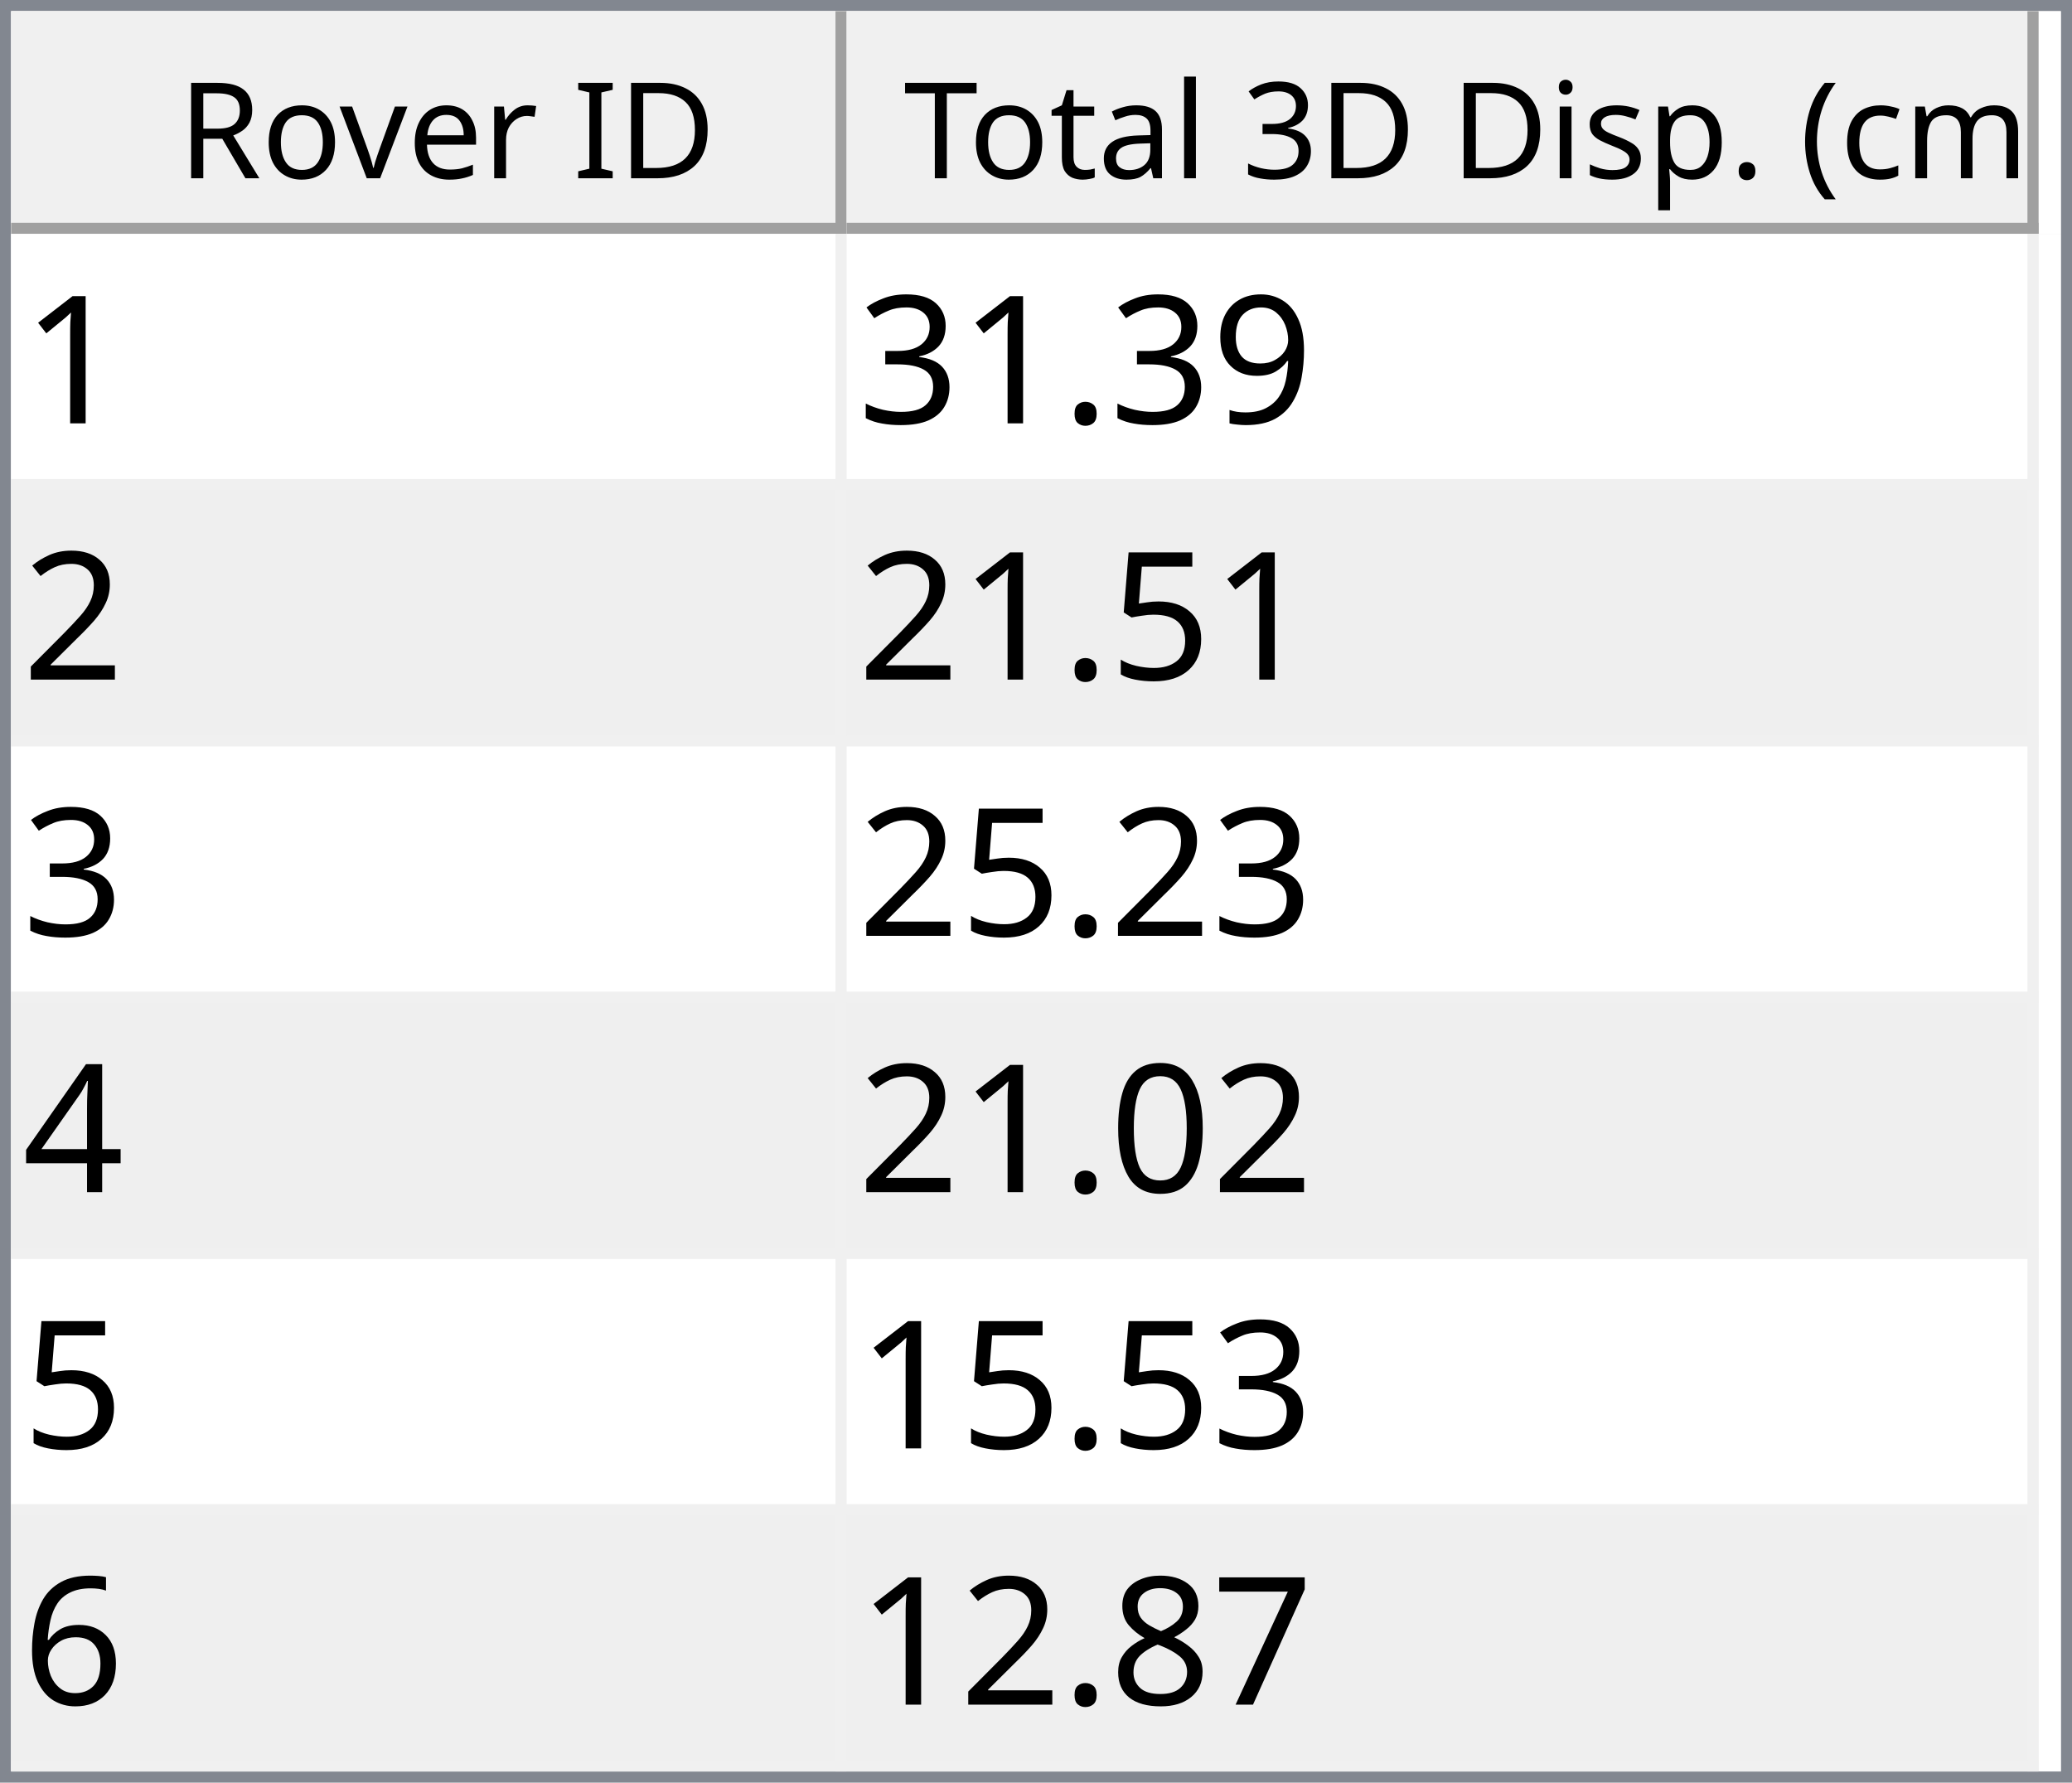
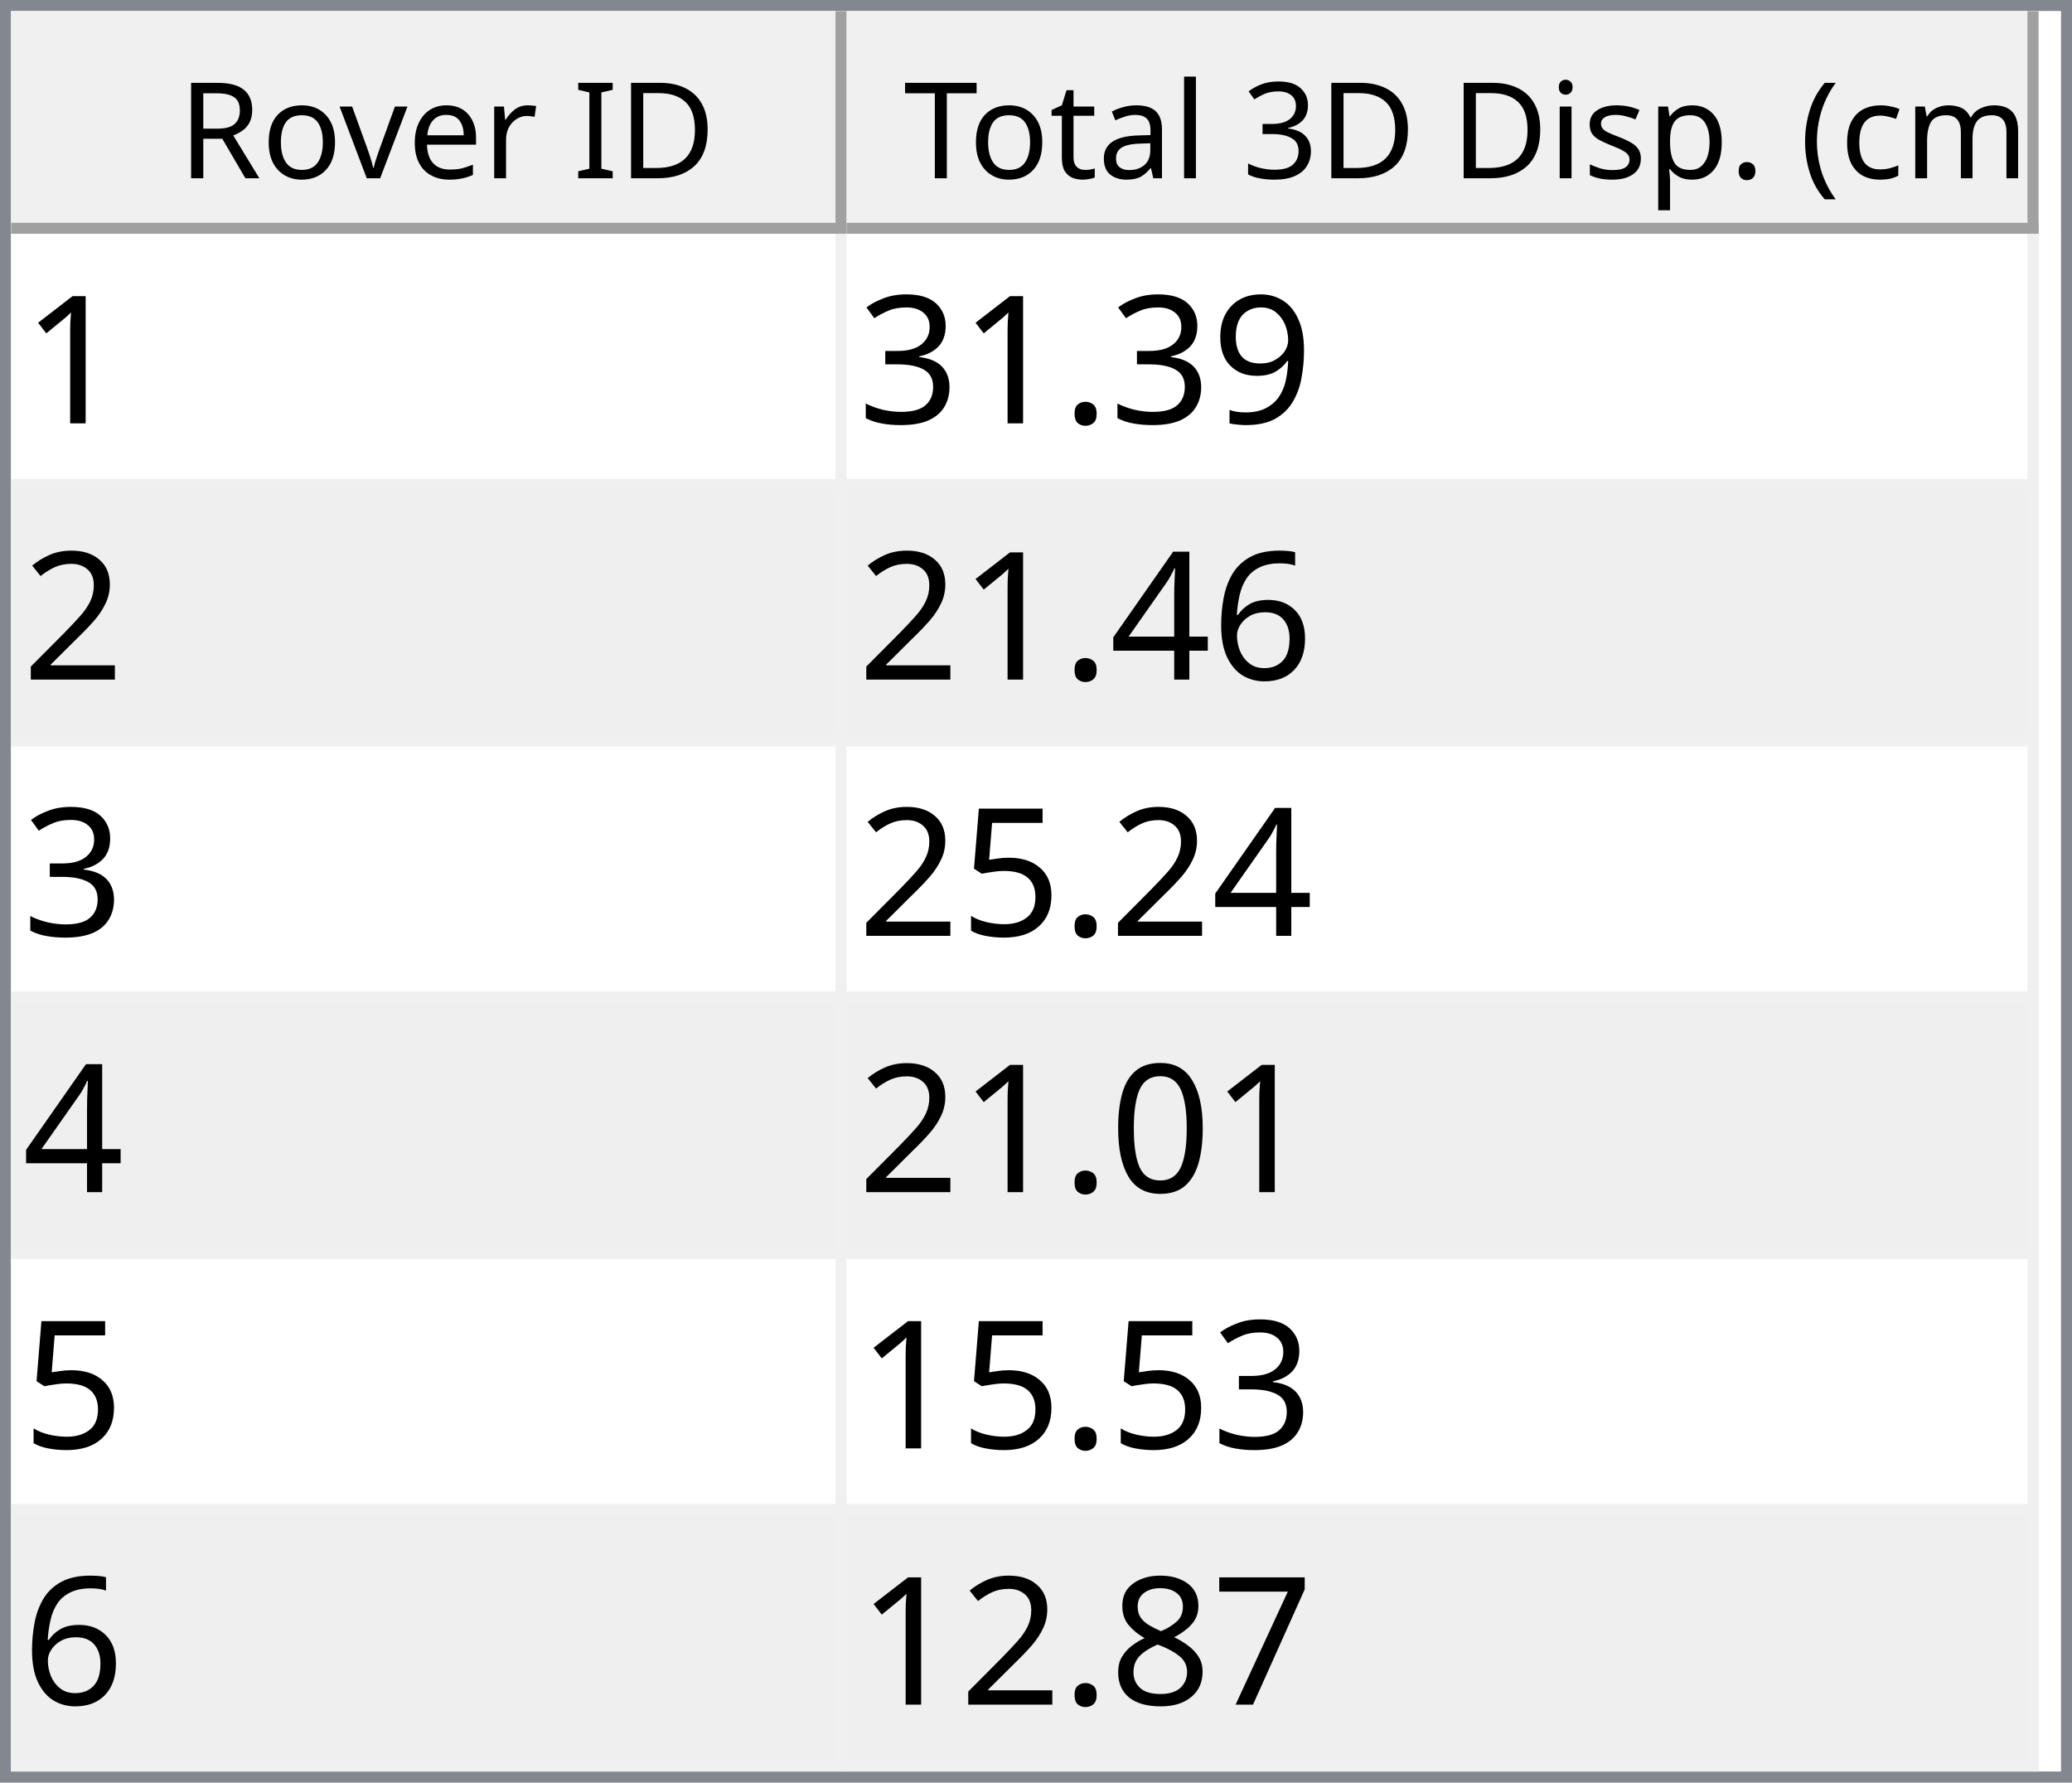
<svg xmlns="http://www.w3.org/2000/svg" style="fill-opacity:1; color-rendering:auto; color-interpolation:auto; text-rendering:auto; stroke:black; stroke-linecap:square; stroke-miterlimit:10; shape-rendering:auto; stroke-opacity:1; fill:black; stroke-dasharray:none; font-weight:normal; stroke-width:1; font-family:'Dialog'; font-style:normal; stroke-linejoin:miter; font-size:12px; stroke-dashoffset:0; image-rendering:auto;" width="186" height="160">
  <defs id="genericDefs" />
  <g>
    <defs id="defs1">
      <clipPath clipPathUnits="userSpaceOnUse" id="clipPath1">
        <path d="M0 0 L186 0 L186 160 L0 160 L0 0 Z" />
      </clipPath>
      <clipPath clipPathUnits="userSpaceOnUse" id="clipPath2">
        <path d="M0 0 L0 160 L186 160 L186 0 Z" />
      </clipPath>
      <clipPath clipPathUnits="userSpaceOnUse" id="clipPath3">
        <path d="M0 0 L0 20 L184 20 L184 0 Z" />
      </clipPath>
      <clipPath clipPathUnits="userSpaceOnUse" id="clipPath4">
        <path d="M0 0 L0 20 L75 20 L75 0 Z" />
      </clipPath>
      <clipPath clipPathUnits="userSpaceOnUse" id="clipPath5">
        <path d="M1 1 L1 19 L74 19 L74 1 Z" />
      </clipPath>
      <clipPath clipPathUnits="userSpaceOnUse" id="clipPath6">
        <path d="M0 0 L0 18 L73 18 L73 0 Z" />
      </clipPath>
      <clipPath clipPathUnits="userSpaceOnUse" id="clipPath7">
        <path d="M-0.5 -0.5 L-0.5 19.5 L74.5 19.5 L74.5 -0.5 Z" />
      </clipPath>
      <clipPath clipPathUnits="userSpaceOnUse" id="clipPath8">
        <path d="M0 0 L0 20 L107 20 L107 0 Z" />
      </clipPath>
      <clipPath clipPathUnits="userSpaceOnUse" id="clipPath9">
        <path d="M1 1 L1 19 L106 19 L106 1 Z" />
      </clipPath>
      <clipPath clipPathUnits="userSpaceOnUse" id="clipPath10">
        <path d="M0 0 L0 18 L105 18 L105 0 Z" />
      </clipPath>
      <clipPath clipPathUnits="userSpaceOnUse" id="clipPath11">
        <path d="M-0.5 -0.5 L-0.5 19.5 L106.5 19.5 L106.5 -0.5 Z" />
      </clipPath>
      <clipPath clipPathUnits="userSpaceOnUse" id="clipPath12">
        <path d="M0 0 L0 138 L184 138 L184 0 Z" />
      </clipPath>
      <clipPath clipPathUnits="userSpaceOnUse" id="clipPath13">
        <path d="M0 0 L0 138 L182 138 L182 0 Z" />
      </clipPath>
      <clipPath clipPathUnits="userSpaceOnUse" id="clipPath14">
        <path d="M-0.5 -0.5 L-0.5 137.5 L181.5 137.5 L181.5 -0.5 Z" />
      </clipPath>
      <clipPath clipPathUnits="userSpaceOnUse" id="clipPath15">
        <path d="M0 0 L0 22 L74 22 L74 0 Z" />
      </clipPath>
      <clipPath clipPathUnits="userSpaceOnUse" id="clipPath16">
        <path d="M0 0 L0 22 L106 22 L106 0 Z" />
      </clipPath>
      <font horiz-adv-x="64.551" id="font1">
        <font-face ascent="107.91" descent="25.098" units-per-em="100" style="font-style:normal; font-family:Segoe UI; font-weight:normal;" />
        <missing-glyph horiz-adv-x="64.551" d="M8.109 0 L8.109 68.266 L56.453 68.266 L56.453 0 L8.109 0 ZM15.328 7.234 L49.219 7.234 L49.219 61.031 L15.328 61.031 L15.328 7.234 Z" />
        <glyph unicode="D" horiz-adv-x="70.117" d="M9.188 0 L9.188 70.016 L28.516 70.016 Q65.531 70.016 65.531 35.891 Q65.531 19.672 55.25 9.836 Q44.969 0 27.734 0 L9.188 0 ZM17.391 62.594 L17.391 7.422 L27.828 7.422 Q41.609 7.422 49.273 14.797 Q56.938 22.172 56.938 35.688 Q56.938 62.594 28.328 62.594 L17.391 62.594 Z" />
        <glyph unicode="I" horiz-adv-x="26.611" d="M17.391 0 L9.188 0 L9.188 70.016 L17.391 70.016 L17.391 0 Z" />
        <glyph unicode=" " horiz-adv-x="27.393" d="" />
        <glyph unicode="r" horiz-adv-x="34.766" d="M34.188 41.891 Q32.078 43.5 28.125 43.5 Q23 43.5 19.555 38.672 Q16.109 33.844 16.109 25.484 L16.109 0 L8.109 0 L8.109 50 L16.109 50 L16.109 39.703 L16.312 39.703 Q18.016 44.969 21.531 47.922 Q25.047 50.875 29.391 50.875 Q32.516 50.875 34.188 50.203 L34.188 41.891 Z" />
        <glyph unicode="e" horiz-adv-x="52.295" d="M48.297 23 L12.984 23 Q13.188 14.656 17.484 10.109 Q21.781 5.562 29.297 5.562 Q37.75 5.562 44.828 11.141 L44.828 3.609 Q38.234 -1.172 27.391 -1.172 Q16.797 -1.172 10.742 5.641 Q4.688 12.453 4.688 24.812 Q4.688 36.469 11.305 43.82 Q17.922 51.172 27.734 51.172 Q37.547 51.172 42.922 44.828 Q48.297 38.484 48.297 27.203 L48.297 23 ZM40.094 29.781 Q40.047 36.719 36.75 40.578 Q33.453 44.438 27.594 44.438 Q21.922 44.438 17.969 40.383 Q14.016 36.328 13.094 29.781 L40.094 29.781 Z" />
        <glyph unicode="v" horiz-adv-x="47.9" d="M47.406 50 L27.484 0 L19.625 0 L0.688 50 L9.469 50 L22.172 13.672 Q23.578 9.672 23.922 6.688 L24.125 6.688 Q24.609 10.453 25.688 13.484 L38.969 50 L47.406 50 Z" />
        <glyph unicode="o" horiz-adv-x="58.594" d="M29 -1.172 Q17.922 -1.172 11.305 5.836 Q4.688 12.844 4.688 24.422 Q4.688 37.016 11.57 44.094 Q18.453 51.172 30.172 51.172 Q41.359 51.172 47.633 44.289 Q53.906 37.406 53.906 25.203 Q53.906 13.234 47.141 6.031 Q40.375 -1.172 29 -1.172 ZM29.594 44.438 Q21.875 44.438 17.383 39.188 Q12.891 33.938 12.891 24.703 Q12.891 15.828 17.43 10.695 Q21.969 5.562 29.594 5.562 Q37.359 5.562 41.531 10.594 Q45.703 15.625 45.703 24.906 Q45.703 34.281 41.531 39.359 Q37.359 44.438 29.594 44.438 Z" />
        <glyph unicode="R" horiz-adv-x="59.814" d="M59.375 0 L49.609 0 L37.891 19.625 Q36.281 22.359 34.766 24.289 Q33.25 26.219 31.664 27.438 Q30.078 28.656 28.25 29.219 Q26.422 29.781 24.125 29.781 L17.391 29.781 L17.391 0 L9.188 0 L9.188 70.016 L30.078 70.016 Q34.672 70.016 38.555 68.867 Q42.438 67.719 45.289 65.375 Q48.141 63.031 49.758 59.547 Q51.375 56.062 51.375 51.375 Q51.375 47.703 50.273 44.656 Q49.172 41.609 47.148 39.211 Q45.125 36.812 42.266 35.133 Q39.406 33.453 35.844 32.516 L35.844 32.328 Q37.594 31.547 38.891 30.547 Q40.188 29.547 41.359 28.18 Q42.531 26.812 43.68 25.078 Q44.828 23.344 46.234 21.047 L59.375 0 ZM17.391 62.594 L17.391 37.203 L28.516 37.203 Q31.594 37.203 34.203 38.133 Q36.812 39.062 38.719 40.797 Q40.625 42.531 41.703 45.047 Q42.781 47.562 42.781 50.688 Q42.781 56.297 39.141 59.445 Q35.5 62.594 28.609 62.594 L17.391 62.594 Z" />
        <glyph unicode=")" horiz-adv-x="30.176" d="M8.297 -15.922 L1.172 -15.922 Q16.406 2.344 16.406 26.812 Q16.406 51.469 1.078 70.016 L8.297 70.016 Q23.531 52.156 23.531 26.703 Q23.531 1.375 8.297 -15.922 Z" />
        <glyph unicode="m" horiz-adv-x="86.133" d="M79.109 0 L71.094 0 L71.094 28.719 Q71.094 37.016 68.531 40.727 Q65.969 44.438 59.906 44.438 Q54.781 44.438 51.195 39.75 Q47.609 35.062 47.609 28.516 L47.609 0 L39.594 0 L39.594 29.688 Q39.594 44.438 28.219 44.438 Q22.953 44.438 19.531 40.016 Q16.109 35.594 16.109 28.516 L16.109 0 L8.109 0 L8.109 50 L16.109 50 L16.109 42.094 L16.312 42.094 Q21.625 51.172 31.844 51.172 Q36.969 51.172 40.773 48.312 Q44.578 45.453 46 40.828 Q51.562 51.172 62.594 51.172 Q79.109 51.172 79.109 30.812 L79.109 0 Z" />
        <glyph unicode="c" horiz-adv-x="46.191" d="M42.188 2.297 Q36.422 -1.172 28.516 -1.172 Q17.828 -1.172 11.258 5.789 Q4.688 12.75 4.688 23.828 Q4.688 36.188 11.766 43.68 Q18.844 51.172 30.672 51.172 Q37.25 51.172 42.281 48.734 L42.281 40.531 Q36.719 44.438 30.375 44.438 Q22.703 44.438 17.797 38.945 Q12.891 33.453 12.891 24.516 Q12.891 15.719 17.508 10.641 Q22.125 5.562 29.891 5.562 Q36.422 5.562 42.188 9.906 L42.188 2.297 Z" />
        <glyph unicode="(" horiz-adv-x="30.176" d="M29.109 -15.922 L21.969 -15.922 Q6.844 1.375 6.844 26.703 Q6.844 52.156 21.969 70.016 L29.203 70.016 Q13.875 51.469 13.875 26.812 Q13.875 2.344 29.109 -15.922 Z" />
        <glyph unicode="." horiz-adv-x="21.68" d="M10.891 -1.078 Q8.641 -1.078 7.055 0.539 Q5.469 2.156 5.469 4.391 Q5.469 6.641 7.055 8.273 Q8.641 9.906 10.891 9.906 Q13.188 9.906 14.797 8.273 Q16.406 6.641 16.406 4.391 Q16.406 2.156 14.797 0.539 Q13.188 -1.078 10.891 -1.078 Z" />
        <glyph unicode="p" horiz-adv-x="58.789" d="M16.312 7.234 L16.109 7.234 L16.109 -23 L8.109 -23 L8.109 50 L16.109 50 L16.109 41.219 L16.312 41.219 Q22.219 51.172 33.594 51.172 Q43.266 51.172 48.688 44.461 Q54.109 37.75 54.109 26.469 Q54.109 13.922 48 6.375 Q41.891 -1.172 31.297 -1.172 Q21.578 -1.172 16.312 7.234 ZM16.109 27.391 L16.109 20.406 Q16.109 14.203 20.141 9.883 Q24.172 5.562 30.375 5.562 Q37.641 5.562 41.773 11.133 Q45.906 16.703 45.906 26.609 Q45.906 34.969 42.047 39.703 Q38.188 44.438 31.594 44.438 Q24.609 44.438 20.359 39.578 Q16.109 34.719 16.109 27.391 Z" />
        <glyph unicode="s" horiz-adv-x="42.432" d="M5.078 1.812 L5.078 10.406 Q11.625 5.562 19.484 5.562 Q30.031 5.562 30.031 12.594 Q30.031 14.594 29.125 15.992 Q28.219 17.391 26.68 18.461 Q25.141 19.531 23.07 20.383 Q21 21.234 18.609 22.172 Q15.281 23.484 12.766 24.828 Q10.25 26.172 8.57 27.859 Q6.891 29.547 6.031 31.695 Q5.172 33.844 5.172 36.719 Q5.172 40.234 6.789 42.945 Q8.406 45.656 11.086 47.484 Q13.766 49.312 17.211 50.242 Q20.656 51.172 24.312 51.172 Q30.812 51.172 35.938 48.922 L35.938 40.828 Q30.422 44.438 23.25 44.438 Q21 44.438 19.195 43.922 Q17.391 43.406 16.094 42.477 Q14.797 41.547 14.086 40.258 Q13.375 38.969 13.375 37.406 Q13.375 35.453 14.086 34.133 Q14.797 32.812 16.164 31.789 Q17.531 30.766 19.484 29.938 Q21.438 29.109 23.922 28.125 Q27.25 26.859 29.883 25.516 Q32.516 24.172 34.375 22.484 Q36.234 20.797 37.234 18.602 Q38.234 16.406 38.234 13.375 Q38.234 9.672 36.602 6.938 Q34.969 4.203 32.234 2.398 Q29.5 0.594 25.93 -0.289 Q22.359 -1.172 18.453 -1.172 Q10.75 -1.172 5.078 1.812 Z" />
        <glyph unicode="i" horiz-adv-x="24.219" d="M12.203 62.703 Q10.062 62.703 8.547 64.164 Q7.031 65.625 7.031 67.875 Q7.031 70.125 8.547 71.609 Q10.062 73.094 12.203 73.094 Q14.406 73.094 15.945 71.609 Q17.484 70.125 17.484 67.875 Q17.484 65.719 15.945 64.211 Q14.406 62.703 12.203 62.703 ZM16.109 0 L8.109 0 L8.109 50 L16.109 50 L16.109 0 Z" />
        <glyph unicode="3" horiz-adv-x="53.906" d="M46.531 19.828 Q46.531 15.094 44.75 11.211 Q42.969 7.328 39.719 4.57 Q36.469 1.812 31.93 0.297 Q27.391 -1.219 21.922 -1.219 Q11.922 -1.219 6 2.594 L6 11.188 Q13.094 5.609 22.219 5.609 Q25.875 5.609 28.828 6.539 Q31.781 7.469 33.906 9.227 Q36.031 10.984 37.18 13.477 Q38.328 15.969 38.328 19.094 Q38.328 32.812 18.797 32.812 L12.984 32.812 L12.984 39.594 L18.5 39.594 Q35.797 39.594 35.797 52.484 Q35.797 64.406 22.609 64.406 Q15.188 64.406 8.688 59.422 L8.688 67.188 Q15.375 71.188 24.609 71.188 Q29 71.188 32.57 69.969 Q36.141 68.75 38.68 66.555 Q41.219 64.359 42.609 61.281 Q44 58.203 44 54.5 Q44 40.672 30.031 36.719 L30.031 36.531 Q33.594 36.141 36.625 34.797 Q39.656 33.453 41.852 31.305 Q44.047 29.156 45.289 26.25 Q46.531 23.344 46.531 19.828 Z" />
        <glyph unicode="l" horiz-adv-x="24.219" d="M16.109 0 L8.109 0 L8.109 74.031 L16.109 74.031 L16.109 0 Z" />
        <glyph unicode="a" horiz-adv-x="50.879" d="M43.891 0 L35.891 0 L35.891 7.812 L35.688 7.812 Q30.469 -1.172 20.312 -1.172 Q12.844 -1.172 8.617 2.781 Q4.391 6.734 4.391 13.281 Q4.391 27.297 20.906 29.594 L35.891 31.688 Q35.891 44.438 25.594 44.438 Q16.547 44.438 9.281 38.281 L9.281 46.484 Q16.656 51.172 26.266 51.172 Q43.891 51.172 43.891 32.516 L43.891 0 ZM35.891 25.297 L23.828 23.641 Q18.266 22.859 15.43 20.875 Q12.594 18.891 12.594 13.875 Q12.594 10.203 15.211 7.883 Q17.828 5.562 22.172 5.562 Q28.125 5.562 32.008 9.742 Q35.891 13.922 35.891 20.312 L35.891 25.297 Z" />
        <glyph unicode="t" horiz-adv-x="33.887" d="M31.297 0.484 Q28.469 -1.078 23.828 -1.078 Q10.688 -1.078 10.688 13.578 L10.688 43.172 L2.094 43.172 L2.094 50 L10.688 50 L10.688 62.203 L18.703 64.797 L18.703 50 L31.297 50 L31.297 43.172 L18.703 43.172 L18.703 14.984 Q18.703 9.969 20.414 7.82 Q22.125 5.672 26.078 5.672 Q29.109 5.672 31.297 7.328 L31.297 0.484 Z" />
        <glyph unicode="T" horiz-adv-x="52.393" d="M50.594 62.594 L30.375 62.594 L30.375 0 L22.172 0 L22.172 62.594 L2 62.594 L2 70.016 L50.594 70.016 L50.594 62.594 Z" />
      </font>
      <font horiz-adv-x="75.0" id="font2">
        <font-face ascent="100.537" descent="21.973" units-per-em="100" style="font-style:normal; font-family:sans-serif; font-weight:normal;" />
        <missing-glyph horiz-adv-x="75.0" d="M12.5 0 L12.5 62.5 L62.5 62.5 L62.5 0 L12.5 0 ZM14.062 1.562 L60.938 1.562 L60.938 60.938 L14.062 60.938 L14.062 1.562 Z" />
        <glyph unicode="1" horiz-adv-x="55.615" d="M37.25 0 L28.469 0 L28.469 56 Q25.297 52.984 20.141 49.953 Q14.984 46.922 10.891 45.406 L10.891 53.906 Q18.266 57.375 23.781 62.305 Q29.297 67.234 31.594 71.875 L37.25 71.875 L37.25 0 Z" />
        <glyph unicode="9" horiz-adv-x="55.615" d="M5.469 16.547 L13.922 17.328 Q14.984 11.375 18.016 8.688 Q21.047 6 25.781 6 Q29.828 6 32.883 7.859 Q35.938 9.719 37.891 12.82 Q39.844 15.922 41.164 21.195 Q42.484 26.469 42.484 31.938 Q42.484 32.516 42.438 33.688 Q39.797 29.5 35.234 26.883 Q30.672 24.266 25.344 24.266 Q16.453 24.266 10.305 30.711 Q4.156 37.156 4.156 47.703 Q4.156 58.594 10.578 65.234 Q17 71.875 26.656 71.875 Q33.641 71.875 39.43 68.117 Q45.219 64.359 48.219 57.398 Q51.219 50.438 51.219 37.25 Q51.219 23.531 48.242 15.406 Q45.266 7.281 39.383 3.031 Q33.5 -1.219 25.594 -1.219 Q17.188 -1.219 11.867 3.445 Q6.547 8.109 5.469 16.547 ZM41.453 48.141 Q41.453 55.719 37.43 60.156 Q33.406 64.594 27.734 64.594 Q21.875 64.594 17.531 59.812 Q13.188 55.031 13.188 47.406 Q13.188 40.578 17.312 36.305 Q21.438 32.031 27.484 32.031 Q33.594 32.031 37.523 36.305 Q41.453 40.578 41.453 48.141 Z" />
        <glyph unicode="." horiz-adv-x="27.783" d="M9.078 0 L9.078 10.016 L19.094 10.016 L19.094 0 L9.078 0 Z" />
        <glyph unicode="3" horiz-adv-x="55.615" d="M4.203 18.891 L12.984 20.062 Q14.5 12.594 18.141 9.297 Q21.781 6 27 6 Q33.203 6 37.477 10.297 Q41.75 14.594 41.75 20.953 Q41.75 27 37.797 30.93 Q33.844 34.859 27.734 34.859 Q25.25 34.859 21.531 33.891 L22.516 41.609 Q23.391 41.5 23.922 41.5 Q29.547 41.5 34.039 44.43 Q38.531 47.359 38.531 53.469 Q38.531 58.297 35.258 61.477 Q31.984 64.656 26.812 64.656 Q21.688 64.656 18.266 61.43 Q14.844 58.203 13.875 51.766 L5.078 53.328 Q6.688 62.156 12.398 67.016 Q18.109 71.875 26.609 71.875 Q32.469 71.875 37.398 69.359 Q42.328 66.844 44.945 62.5 Q47.562 58.156 47.562 53.266 Q47.562 48.641 45.07 44.828 Q42.578 41.016 37.703 38.766 Q44.047 37.312 47.562 32.695 Q51.078 28.078 51.078 21.141 Q51.078 11.766 44.242 5.25 Q37.406 -1.266 26.953 -1.266 Q17.531 -1.266 11.305 4.352 Q5.078 9.969 4.203 18.891 Z" />
        <glyph unicode="2" horiz-adv-x="55.615" d="M50.344 8.453 L50.344 0 L3.031 0 Q2.938 3.172 4.047 6.109 Q5.859 10.938 9.836 15.625 Q13.812 20.312 21.344 26.469 Q33.016 36.031 37.117 41.625 Q41.219 47.219 41.219 52.203 Q41.219 57.422 37.477 61.008 Q33.734 64.594 27.734 64.594 Q21.391 64.594 17.578 60.789 Q13.766 56.984 13.719 50.25 L4.688 51.172 Q5.609 61.281 11.664 66.578 Q17.719 71.875 27.938 71.875 Q38.234 71.875 44.242 66.164 Q50.25 60.453 50.25 52 Q50.25 47.703 48.492 43.555 Q46.734 39.406 42.656 34.812 Q38.578 30.219 29.109 22.219 Q21.188 15.578 18.945 13.211 Q16.703 10.844 15.234 8.453 L50.344 8.453 Z" />
+         <glyph unicode="6" horiz-adv-x="55.615" d="M49.75 54.047 L41.016 53.375 Q39.844 58.547 37.703 60.891 Q34.125 64.656 28.906 64.656 Q24.703 64.656 21.531 62.312 Q17.391 59.281 14.992 53.469 Q12.594 47.656 12.5 36.922 Q15.672 41.75 20.266 44.094 Q24.859 46.438 29.891 46.438 Q38.672 46.438 44.852 39.969 Q51.031 33.5 51.031 23.25 Q51.031 16.5 48.125 10.719 Q45.219 4.938 40.141 1.859 Q35.062 -1.219 28.609 -1.219 Q17.625 -1.219 10.695 6.859 Q3.766 14.938 3.766 33.5 Q3.766 54.25 11.422 63.672 Q18.109 71.875 29.438 71.875 Q37.891 71.875 43.289 67.141 Q48.688 62.406 49.75 54.047 ZM13.875 23.188 Q13.875 18.656 15.797 14.508 Q17.719 10.359 21.188 8.18 Q24.656 6 28.469 6 Q34.031 6 38.039 10.492 Q42.047 14.984 42.047 22.703 Q42.047 30.125 38.086 34.398 Q34.125 38.672 28.125 38.672 Q22.172 38.672 18.023 34.398 Q13.875 30.125 13.875 23.188 Z" />
+         <glyph unicode="4" horiz-adv-x="55.615" d="M32.328 0 L32.328 17.141 L1.266 17.141 L1.266 25.203 L33.938 71.578 L41.109 71.578 L41.109 25.203 L50.781 25.203 L50.781 17.141 L41.109 17.141 L41.109 0 L32.328 0 ZM32.328 25.203 L32.328 57.469 L9.906 25.203 L32.328 25.203 Z" />
        <glyph unicode="5" horiz-adv-x="55.615" d="M4.156 18.75 L13.375 19.531 Q14.406 12.797 18.141 9.398 Q21.875 6 27.156 6 Q33.5 6 37.891 10.789 Q42.281 15.578 42.281 23.484 Q42.281 31 38.062 35.352 Q33.844 39.703 27 39.703 Q22.75 39.703 19.336 37.773 Q15.922 35.844 13.969 32.766 L5.719 33.844 L12.641 70.609 L48.25 70.609 L48.25 62.203 L19.672 62.203 L15.828 42.969 Q22.266 47.469 29.344 47.469 Q38.719 47.469 45.164 40.969 Q51.609 34.469 51.609 24.266 Q51.609 14.547 45.953 7.469 Q39.062 -1.219 27.156 -1.219 Q17.391 -1.219 11.211 4.25 Q5.031 9.719 4.156 18.75 Z" />
-         <glyph unicode="4" horiz-adv-x="55.615" d="M32.328 0 L32.328 17.141 L1.266 17.141 L1.266 25.203 L33.938 71.578 L41.109 71.578 L41.109 25.203 L50.781 25.203 L50.781 17.141 L41.109 17.141 L41.109 0 L32.328 0 ZM32.328 25.203 L32.328 57.469 L9.906 25.203 L32.328 25.203 Z" />
        <glyph unicode="0" horiz-adv-x="55.615" d="M4.156 35.297 Q4.156 48 6.766 55.742 Q9.375 63.484 14.523 67.68 Q19.672 71.875 27.484 71.875 Q33.25 71.875 37.594 69.555 Q41.938 67.234 44.773 62.867 Q47.609 58.5 49.219 52.227 Q50.828 45.953 50.828 35.297 Q50.828 22.703 48.242 14.969 Q45.656 7.234 40.508 3.008 Q35.359 -1.219 27.484 -1.219 Q17.141 -1.219 11.234 6.203 Q4.156 15.141 4.156 35.297 ZM13.188 35.297 Q13.188 17.672 17.312 11.836 Q21.438 6 27.484 6 Q33.547 6 37.672 11.859 Q41.797 17.719 41.797 35.297 Q41.797 52.984 37.672 58.789 Q33.547 64.594 27.391 64.594 Q21.344 64.594 17.719 59.469 Q13.188 52.938 13.188 35.297 Z" />
-         <glyph unicode="6" horiz-adv-x="55.615" d="M49.75 54.047 L41.016 53.375 Q39.844 58.547 37.703 60.891 Q34.125 64.656 28.906 64.656 Q24.703 64.656 21.531 62.312 Q17.391 59.281 14.992 53.469 Q12.594 47.656 12.5 36.922 Q15.672 41.75 20.266 44.094 Q24.859 46.438 29.891 46.438 Q38.672 46.438 44.852 39.969 Q51.031 33.5 51.031 23.25 Q51.031 16.5 48.125 10.719 Q45.219 4.938 40.141 1.859 Q35.062 -1.219 28.609 -1.219 Q17.625 -1.219 10.695 6.859 Q3.766 14.938 3.766 33.5 Q3.766 54.25 11.422 63.672 Q18.109 71.875 29.438 71.875 Q37.891 71.875 43.289 67.141 Q48.688 62.406 49.75 54.047 ZM13.875 23.188 Q13.875 18.656 15.797 14.508 Q17.719 10.359 21.188 8.18 Q24.656 6 28.469 6 Q34.031 6 38.039 10.492 Q42.047 14.984 42.047 22.703 Q42.047 30.125 38.086 34.398 Q34.125 38.672 28.125 38.672 Q22.172 38.672 18.023 34.398 Q13.875 30.125 13.875 23.188 Z" />
        <glyph unicode="7" horiz-adv-x="55.615" d="M4.734 62.203 L4.734 70.656 L51.078 70.656 L51.078 63.812 Q44.234 56.547 37.523 44.484 Q30.812 32.422 27.156 19.672 Q24.516 10.688 23.781 0 L14.75 0 Q14.891 8.453 18.062 20.414 Q21.234 32.375 27.172 43.484 Q33.109 54.594 39.797 62.203 L4.734 62.203 Z" />
        <glyph unicode="8" horiz-adv-x="55.615" d="M17.672 38.812 Q12.203 40.828 9.57 44.539 Q6.938 48.25 6.938 53.422 Q6.938 61.234 12.555 66.555 Q18.172 71.875 27.484 71.875 Q36.859 71.875 42.578 66.43 Q48.297 60.984 48.297 53.172 Q48.297 48.188 45.68 44.508 Q43.062 40.828 37.75 38.812 Q44.344 36.672 47.781 31.883 Q51.219 27.094 51.219 20.453 Q51.219 11.281 44.727 5.031 Q38.234 -1.219 27.641 -1.219 Q17.047 -1.219 10.547 5.055 Q4.047 11.328 4.047 20.703 Q4.047 27.688 7.594 32.398 Q11.141 37.109 17.672 38.812 ZM15.922 53.719 Q15.922 48.641 19.195 45.414 Q22.469 42.188 27.688 42.188 Q32.766 42.188 36.016 45.383 Q39.266 48.578 39.266 53.219 Q39.266 58.062 35.914 61.359 Q32.562 64.656 27.594 64.656 Q22.562 64.656 19.242 61.43 Q15.922 58.203 15.922 53.719 ZM13.094 20.656 Q13.094 16.891 14.875 13.375 Q16.656 9.859 20.172 7.93 Q23.688 6 27.734 6 Q34.031 6 38.133 10.055 Q42.234 14.109 42.234 20.359 Q42.234 26.703 38.016 30.859 Q33.797 35.016 27.438 35.016 Q21.234 35.016 17.164 30.914 Q13.094 26.812 13.094 20.656 Z" />
      </font>
    </defs>
    <g style="fill:white; stroke:white;">
      <rect x="0" y="0" width="186" style="clip-path:url(#clipPath1); stroke:none;" height="160" />
    </g>
    <g style="fill:white; text-rendering:optimizeSpeed; color-rendering:optimizeSpeed; image-rendering:optimizeSpeed; shape-rendering:crispEdges; stroke:white; color-interpolation:sRGB;">
      <rect x="0" width="186" height="160" y="0" style="stroke:none;" />
      <path style="stroke:none;" d="M0 160 L186 160 L186 0 L0 0 Z" />
    </g>
    <g style="fill:rgb(240,240,240); font-family:'Segoe UI'; stroke:rgb(240,240,240);">
      <rect x="0" y="0" width="186" style="clip-path:url(#clipPath2); stroke:none;" height="160" />
    </g>
    <g style="fill:rgb(130,135,144); font-family:'Segoe UI'; stroke:rgb(130,135,144);">
      <path d="M0 0 L186 0 L186 160 L0 160 L0 0 ZM1 1 L185 1 L185 159 L1 159 L1 1 Z" style="fill-rule:evenodd; clip-path:url(#clipPath2); stroke:none;" />
    </g>
    <g style="fill:white; font-family:'Segoe UI'; stroke:white;" transform="translate(1,1)">
      <rect x="0" y="0" width="184" style="clip-path:url(#clipPath3); stroke:none;" height="20" />
    </g>
    <g style="fill:rgb(240,240,240); font-family:'Segoe UI'; stroke:rgb(240,240,240);" transform="translate(1,1)">
      <rect x="0" y="0" width="75" style="clip-path:url(#clipPath4); stroke:none;" height="20" />
    </g>
    <g style="font-family:'Segoe UI';" transform="translate(2,2)">
      <text x="14" xml:space="preserve" y="14" style="clip-path:url(#clipPath6); stroke:none;">Rover ID</text>
    </g>
    <g style="fill:rgb(160,160,160); font-family:'Segoe UI'; stroke:rgb(160,160,160); stroke-linejoin:bevel;" transform="translate(1.5,1.5)">
      <line x1="74" x2="74" y1="0" style="fill:none; clip-path:url(#clipPath7);" y2="19" />
    </g>
    <g style="fill:rgb(160,160,160); font-family:'Segoe UI'; stroke:rgb(160,160,160); stroke-linejoin:bevel;" transform="matrix(1,0,0,1,1,1) translate(0.5,0.5)">
      <line x1="0" x2="74" y1="19" style="fill:none; clip-path:url(#clipPath7);" y2="19" />
    </g>
    <g style="fill:rgb(240,240,240); font-family:'Segoe UI'; stroke:rgb(240,240,240);" transform="translate(76,1)">
      <rect x="0" y="0" width="107" style="clip-path:url(#clipPath8); stroke:none;" height="20" />
    </g>
    <g style="font-family:'Segoe UI';" transform="translate(77,2)">
      <text x="1" xml:space="preserve" y="14" style="clip-path:url(#clipPath10); stroke:none;"> Total 3D Disp. (cm)</text>
    </g>
    <g style="fill:rgb(160,160,160); font-family:'Segoe UI'; stroke:rgb(160,160,160); stroke-linejoin:bevel;" transform="translate(76.5,1.5)">
      <line x1="106" x2="106" y1="0" style="fill:none; clip-path:url(#clipPath11);" y2="19" />
    </g>
    <g style="fill:rgb(160,160,160); font-family:'Segoe UI'; stroke:rgb(160,160,160); stroke-linejoin:bevel;" transform="matrix(1,0,0,1,76,1) translate(0.5,0.5)">
      <line x1="0" x2="106" y1="19" style="fill:none; clip-path:url(#clipPath11);" y2="19" />
    </g>
    <g style="fill:white; font-family:'Segoe UI'; stroke:white;" transform="translate(1,21)">
      <rect x="0" y="0" width="184" style="clip-path:url(#clipPath12); stroke:none;" height="138" />
    </g>
    <g style="fill:rgb(240,240,240); font-size:16px; font-family:sans-serif; stroke:rgb(240,240,240);" transform="translate(1,21)">
      <rect x="0" y="0" width="182" style="clip-path:url(#clipPath13); stroke:none;" height="138" />
      <line transform="translate(0.5,0.5)" x1="0" x2="181" y1="22" style="clip-path:url(#clipPath14); fill:none; stroke-linejoin:bevel;" y2="22" />
    </g>
    <g transform="matrix(1,0,0,1,1,21) translate(0.5,0.5)" style="fill:rgb(240,240,240); font-size:16px; font-family:sans-serif; stroke:rgb(240,240,240); stroke-linejoin:bevel;">
      <line x1="0" x2="181" y1="45" style="fill:none; clip-path:url(#clipPath14);" y2="45" />
    </g>
    <g transform="matrix(1,0,0,1,1,21) translate(0.5,0.5)" style="fill:rgb(240,240,240); font-size:16px; font-family:sans-serif; stroke:rgb(240,240,240); stroke-linejoin:bevel;">
      <line x1="0" x2="181" y1="68" style="fill:none; clip-path:url(#clipPath14);" y2="68" />
    </g>
    <g transform="matrix(1,0,0,1,1,21) translate(0.5,0.5)" style="fill:rgb(240,240,240); font-size:16px; font-family:sans-serif; stroke:rgb(240,240,240); stroke-linejoin:bevel;">
      <line x1="0" x2="181" y1="91" style="fill:none; clip-path:url(#clipPath14);" y2="91" />
    </g>
    <g transform="matrix(1,0,0,1,1,21) translate(0.5,0.5)" style="fill:rgb(240,240,240); font-size:16px; font-family:sans-serif; stroke:rgb(240,240,240); stroke-linejoin:bevel;">
      <line x1="0" x2="181" y1="114" style="fill:none; clip-path:url(#clipPath14);" y2="114" />
    </g>
    <g transform="matrix(1,0,0,1,1,21) translate(0.5,0.5)" style="fill:rgb(240,240,240); font-size:16px; font-family:sans-serif; stroke:rgb(240,240,240); stroke-linejoin:bevel;">
      <line x1="0" x2="181" y1="137" style="fill:none; clip-path:url(#clipPath14);" y2="137" />
    </g>
    <g transform="matrix(1,0,0,1,1,21) translate(0.5,0.5)" style="fill:rgb(240,240,240); font-size:16px; font-family:sans-serif; stroke:rgb(240,240,240); stroke-linejoin:bevel;">
      <line x1="74" x2="74" y1="0" style="fill:none; clip-path:url(#clipPath14);" y2="137" />
    </g>
    <g transform="matrix(1,0,0,1,1,21) translate(0.5,0.5)" style="fill:rgb(240,240,240); font-size:16px; font-family:sans-serif; stroke:rgb(240,240,240); stroke-linejoin:bevel;">
      <line x1="181" x2="181" y1="0" style="fill:none; clip-path:url(#clipPath14);" y2="137" />
    </g>
    <g style="fill:white; font-size:16px; font-family:sans-serif; stroke:white;" transform="matrix(1,0,0,1,1,21)">
      <rect x="0" y="0" width="74" style="clip-path:url(#clipPath15); stroke:none;" height="22" />
      <text x="1" y="17" style="fill:black; clip-path:url(#clipPath15); stroke:none;" xml:space="preserve">1</text>
    </g>
    <g style="fill:white; font-size:16px; font-family:sans-serif; stroke:white;" transform="matrix(1,0,0,1,1,21) translate(75,0)">
      <rect x="0" y="0" width="106" style="clip-path:url(#clipPath16); stroke:none;" height="22" />
      <text x="1" y="17" style="fill:black; clip-path:url(#clipPath16); stroke:none;" xml:space="preserve">31.39</text>
    </g>
    <g style="fill:rgb(239,239,239); font-size:16px; font-family:sans-serif; stroke:rgb(239,239,239);" transform="matrix(1,0,0,1,1,21) translate(0,23)">
      <rect x="0" y="0" width="74" style="clip-path:url(#clipPath15); stroke:none;" height="22" />
      <text x="1" y="17" style="fill:black; clip-path:url(#clipPath15); stroke:none;" xml:space="preserve">2</text>
    </g>
    <g style="fill:rgb(239,239,239); font-size:16px; font-family:sans-serif; stroke:rgb(239,239,239);" transform="matrix(1,0,0,1,1,21) translate(75,23)">
      <rect x="0" y="0" width="106" style="clip-path:url(#clipPath16); stroke:none;" height="22" />
-       <text x="1" y="17" style="fill:black; clip-path:url(#clipPath16); stroke:none;" xml:space="preserve">21.51</text>
+       <text x="1" y="17" style="fill:black; clip-path:url(#clipPath16); stroke:none;" xml:space="preserve">21.46</text>
    </g>
    <g style="fill:white; font-size:16px; font-family:sans-serif; stroke:white;" transform="matrix(1,0,0,1,1,21) translate(0,46)">
      <rect x="0" y="0" width="74" style="clip-path:url(#clipPath15); stroke:none;" height="22" />
      <text x="1" y="17" style="fill:black; clip-path:url(#clipPath15); stroke:none;" xml:space="preserve">3</text>
    </g>
    <g style="fill:white; font-size:16px; font-family:sans-serif; stroke:white;" transform="matrix(1,0,0,1,1,21) translate(75,46)">
      <rect x="0" y="0" width="106" style="clip-path:url(#clipPath16); stroke:none;" height="22" />
-       <text x="1" y="17" style="fill:black; clip-path:url(#clipPath16); stroke:none;" xml:space="preserve">25.23</text>
+       <text x="1" y="17" style="fill:black; clip-path:url(#clipPath16); stroke:none;" xml:space="preserve">25.24</text>
    </g>
    <g style="fill:rgb(239,239,239); font-size:16px; font-family:sans-serif; stroke:rgb(239,239,239);" transform="matrix(1,0,0,1,1,21) translate(0,69)">
      <rect x="0" y="0" width="74" style="clip-path:url(#clipPath15); stroke:none;" height="22" />
      <text x="1" y="17" style="fill:black; clip-path:url(#clipPath15); stroke:none;" xml:space="preserve">4</text>
    </g>
    <g style="fill:rgb(239,239,239); font-size:16px; font-family:sans-serif; stroke:rgb(239,239,239);" transform="matrix(1,0,0,1,1,21) translate(75,69)">
      <rect x="0" y="0" width="106" style="clip-path:url(#clipPath16); stroke:none;" height="22" />
-       <text x="1" y="17" style="fill:black; clip-path:url(#clipPath16); stroke:none;" xml:space="preserve">21.02</text>
+       <text x="1" y="17" style="fill:black; clip-path:url(#clipPath16); stroke:none;" xml:space="preserve">21.01</text>
    </g>
    <g style="fill:white; font-size:16px; font-family:sans-serif; stroke:white;" transform="matrix(1,0,0,1,1,21) translate(0,92)">
      <rect x="0" y="0" width="74" style="clip-path:url(#clipPath15); stroke:none;" height="22" />
      <text x="1" y="17" style="fill:black; clip-path:url(#clipPath15); stroke:none;" xml:space="preserve">5</text>
    </g>
    <g style="fill:white; font-size:16px; font-family:sans-serif; stroke:white;" transform="matrix(1,0,0,1,1,21) translate(75,92)">
      <rect x="0" y="0" width="106" style="clip-path:url(#clipPath16); stroke:none;" height="22" />
      <text x="1" y="17" style="fill:black; clip-path:url(#clipPath16); stroke:none;" xml:space="preserve">15.53</text>
    </g>
    <g style="fill:rgb(239,239,239); font-size:16px; font-family:sans-serif; stroke:rgb(239,239,239);" transform="matrix(1,0,0,1,1,21) translate(0,115)">
      <rect x="0" y="0" width="74" style="clip-path:url(#clipPath15); stroke:none;" height="22" />
      <text x="1" y="17" style="fill:black; clip-path:url(#clipPath15); stroke:none;" xml:space="preserve">6</text>
    </g>
    <g style="fill:rgb(239,239,239); font-size:16px; font-family:sans-serif; stroke:rgb(239,239,239);" transform="matrix(1,0,0,1,1,21) translate(75,115)">
      <rect x="0" y="0" width="106" style="clip-path:url(#clipPath16); stroke:none;" height="22" />
      <text x="1" y="17" style="fill:black; clip-path:url(#clipPath16); stroke:none;" xml:space="preserve">12.87</text>
    </g>
  </g>
</svg>
